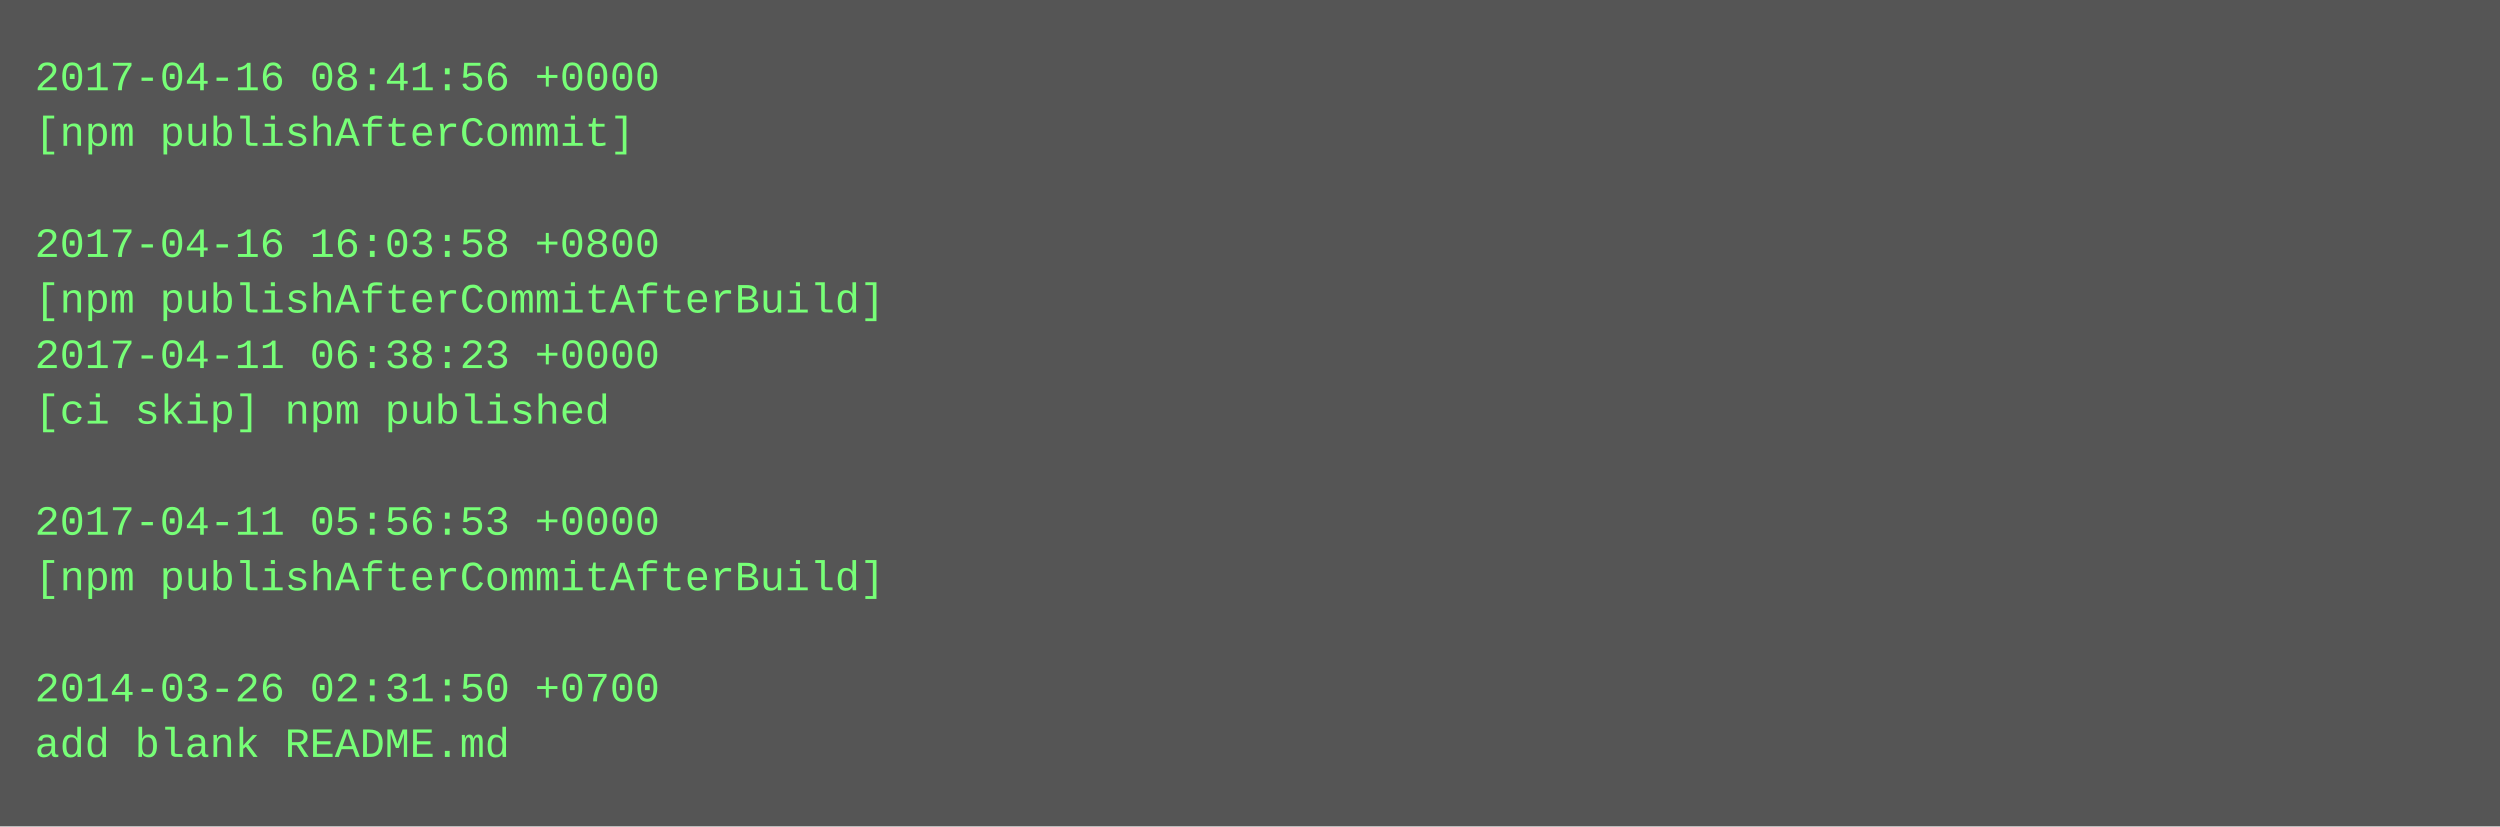
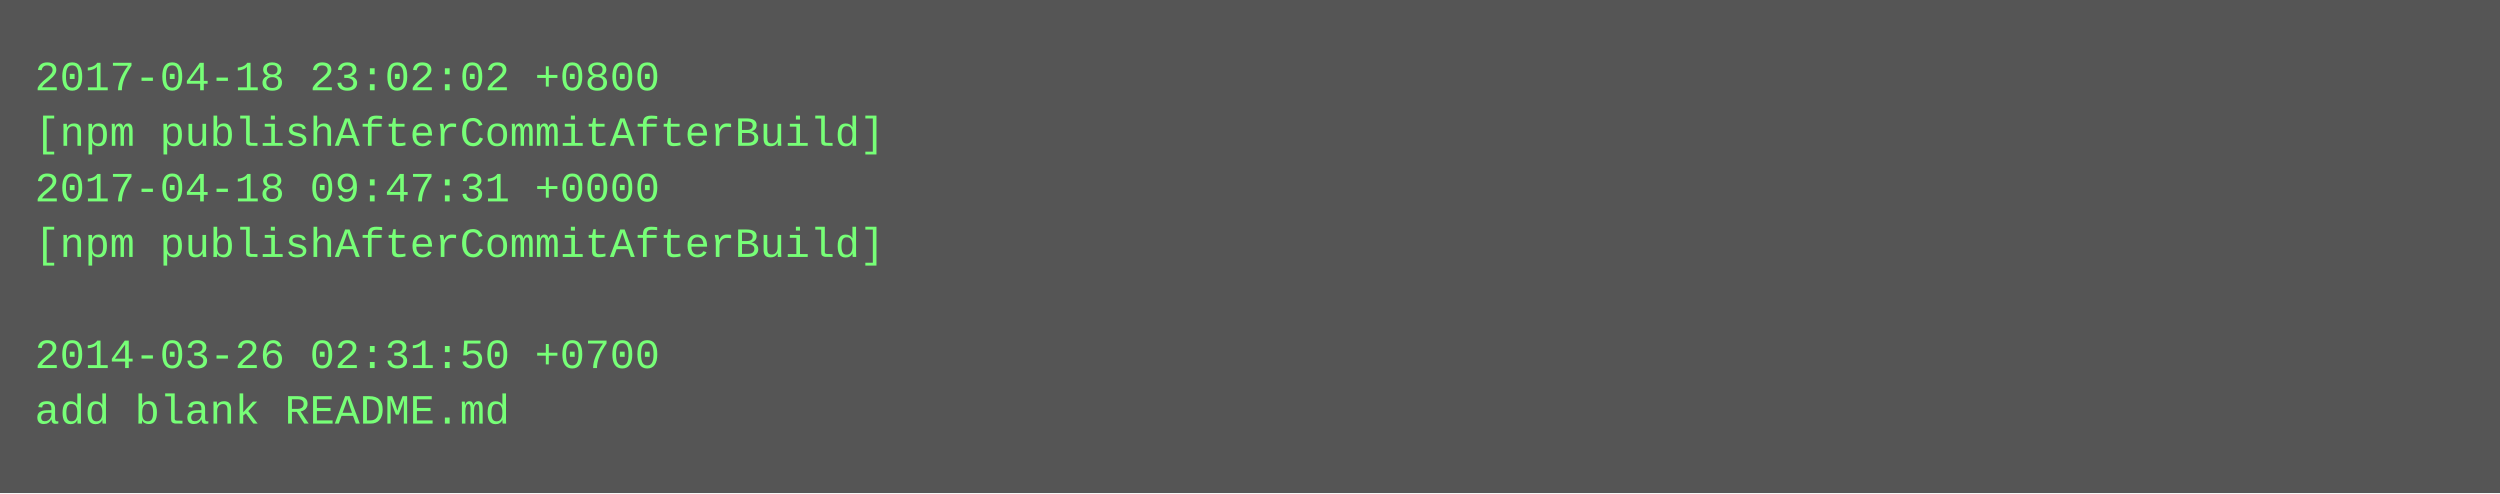
- <svg xmlns="http://www.w3.org/2000/svg" height="238" width="720">
-   <rect height="238" fill="#555" width="720" />
+ <svg xmlns="http://www.w3.org/2000/svg" height="142" width="720">
+   <rect height="142" fill="#555" width="720" />
  <text fill="#7f7" font-family="Courier New" font-size="12" xml:space="preserve">
-     <tspan x="10" y="26">2017-04-16 08:41:56 +0000</tspan>
-     <tspan x="10" y="42">[npm publishAfterCommit]</tspan>
-     <tspan x="10" y="58" />
-     <tspan x="10" y="74">2017-04-16 16:03:58 +0800</tspan>
-     <tspan x="10" y="90">[npm publishAfterCommitAfterBuild]</tspan>
-     <tspan x="10" y="106">2017-04-11 06:38:23 +0000</tspan>
-     <tspan x="10" y="122">[ci skip] npm published</tspan>
-     <tspan x="10" y="138" />
-     <tspan x="10" y="154">2017-04-11 05:56:53 +0000</tspan>
-     <tspan x="10" y="170">[npm publishAfterCommitAfterBuild]</tspan>
-     <tspan x="10" y="186" />
-     <tspan x="10" y="202">2014-03-26 02:31:50 +0700</tspan>
-     <tspan x="10" y="218">add blank README.md</tspan>
+     <tspan x="10" y="26">2017-04-18 23:02:02 +0800</tspan>
+     <tspan x="10" y="42">[npm publishAfterCommitAfterBuild]</tspan>
+     <tspan x="10" y="58">2017-04-18 09:47:31 +0000</tspan>
+     <tspan x="10" y="74">[npm publishAfterCommitAfterBuild]</tspan>
+     <tspan x="10" y="90" />
+     <tspan x="10" y="106">2014-03-26 02:31:50 +0700</tspan>
+     <tspan x="10" y="122">add blank README.md</tspan>
  </text>
</svg>
